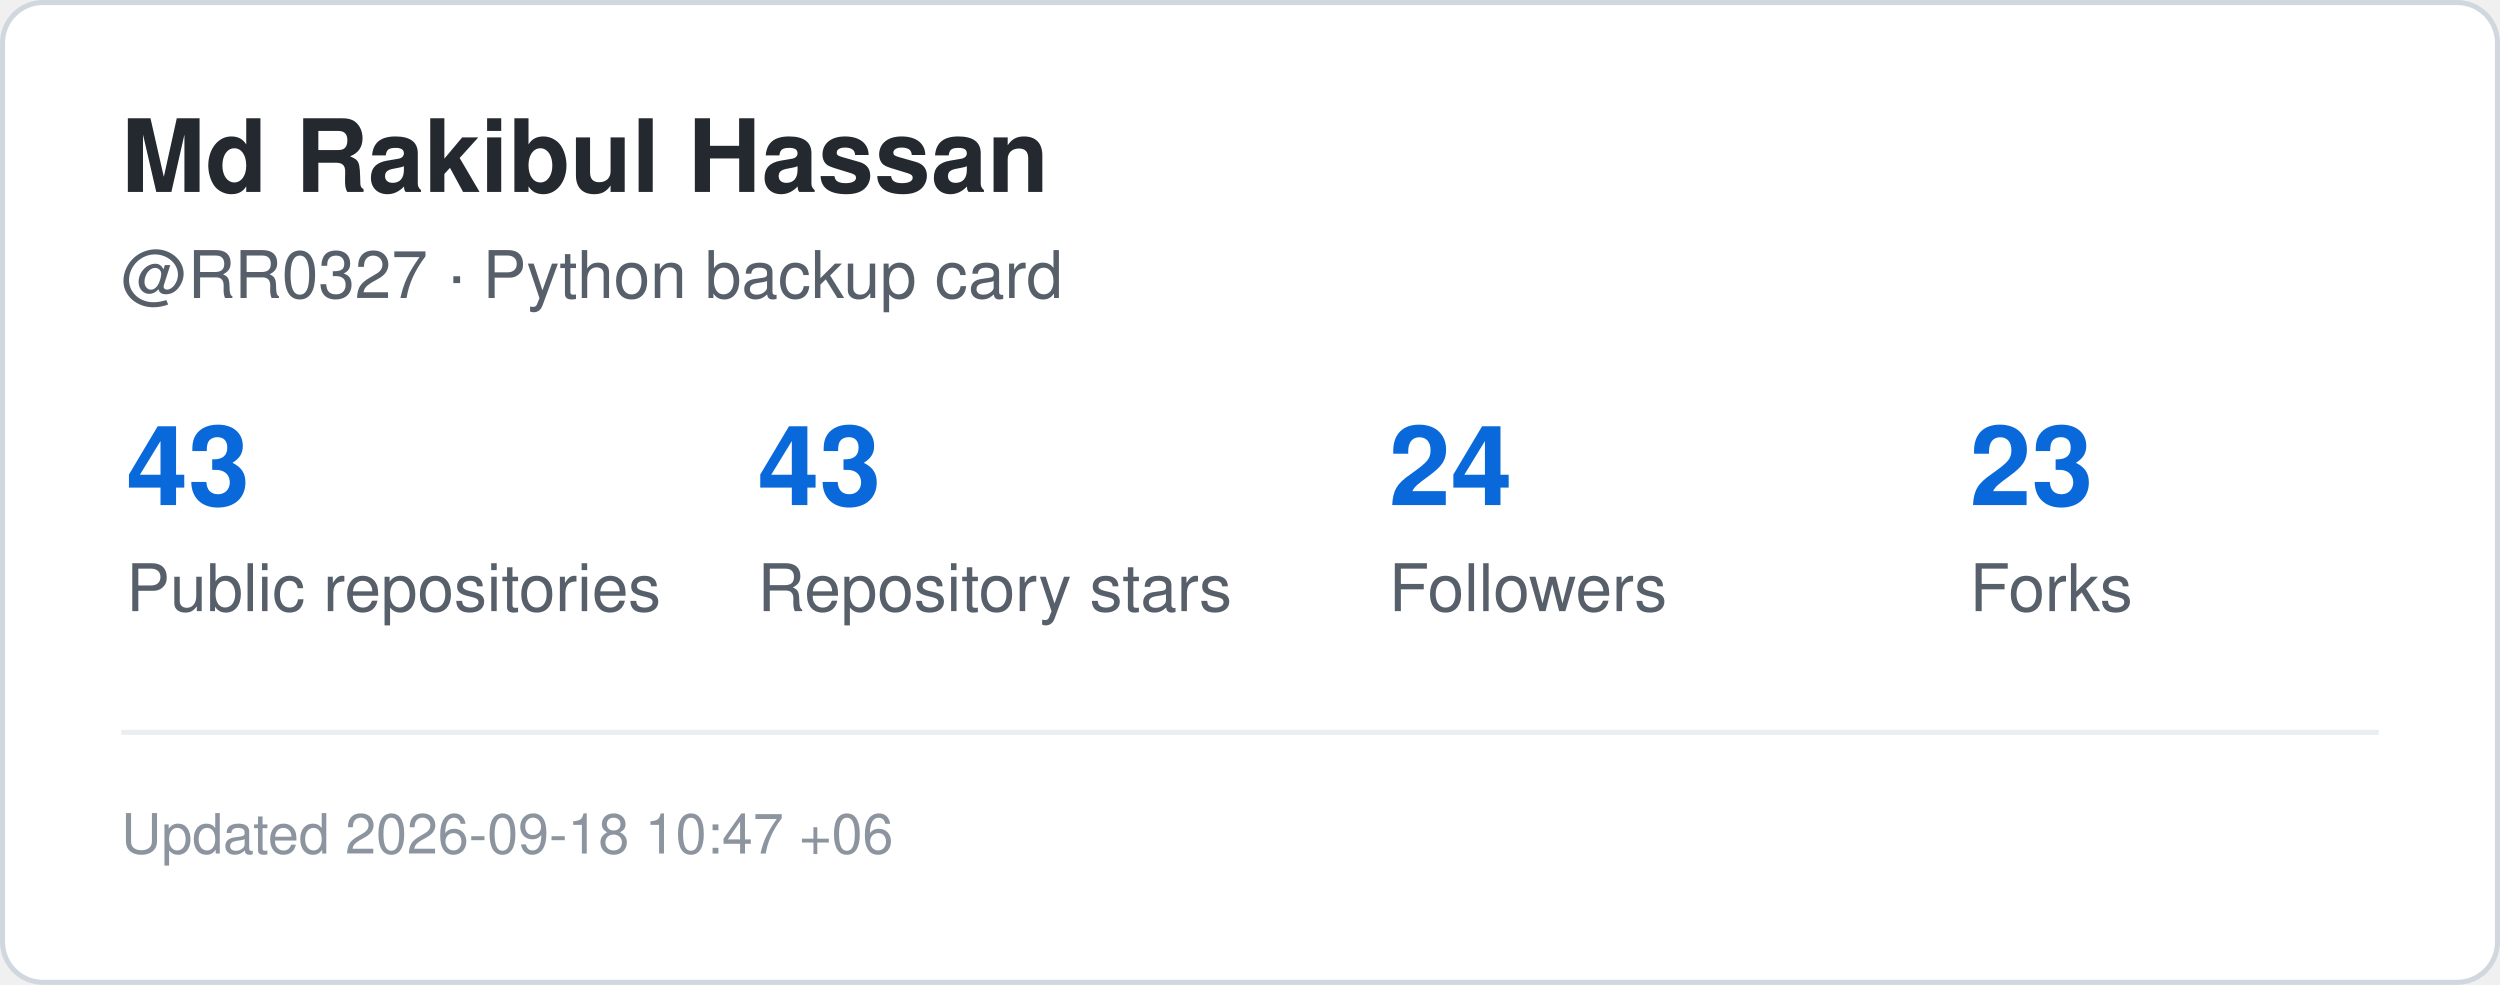
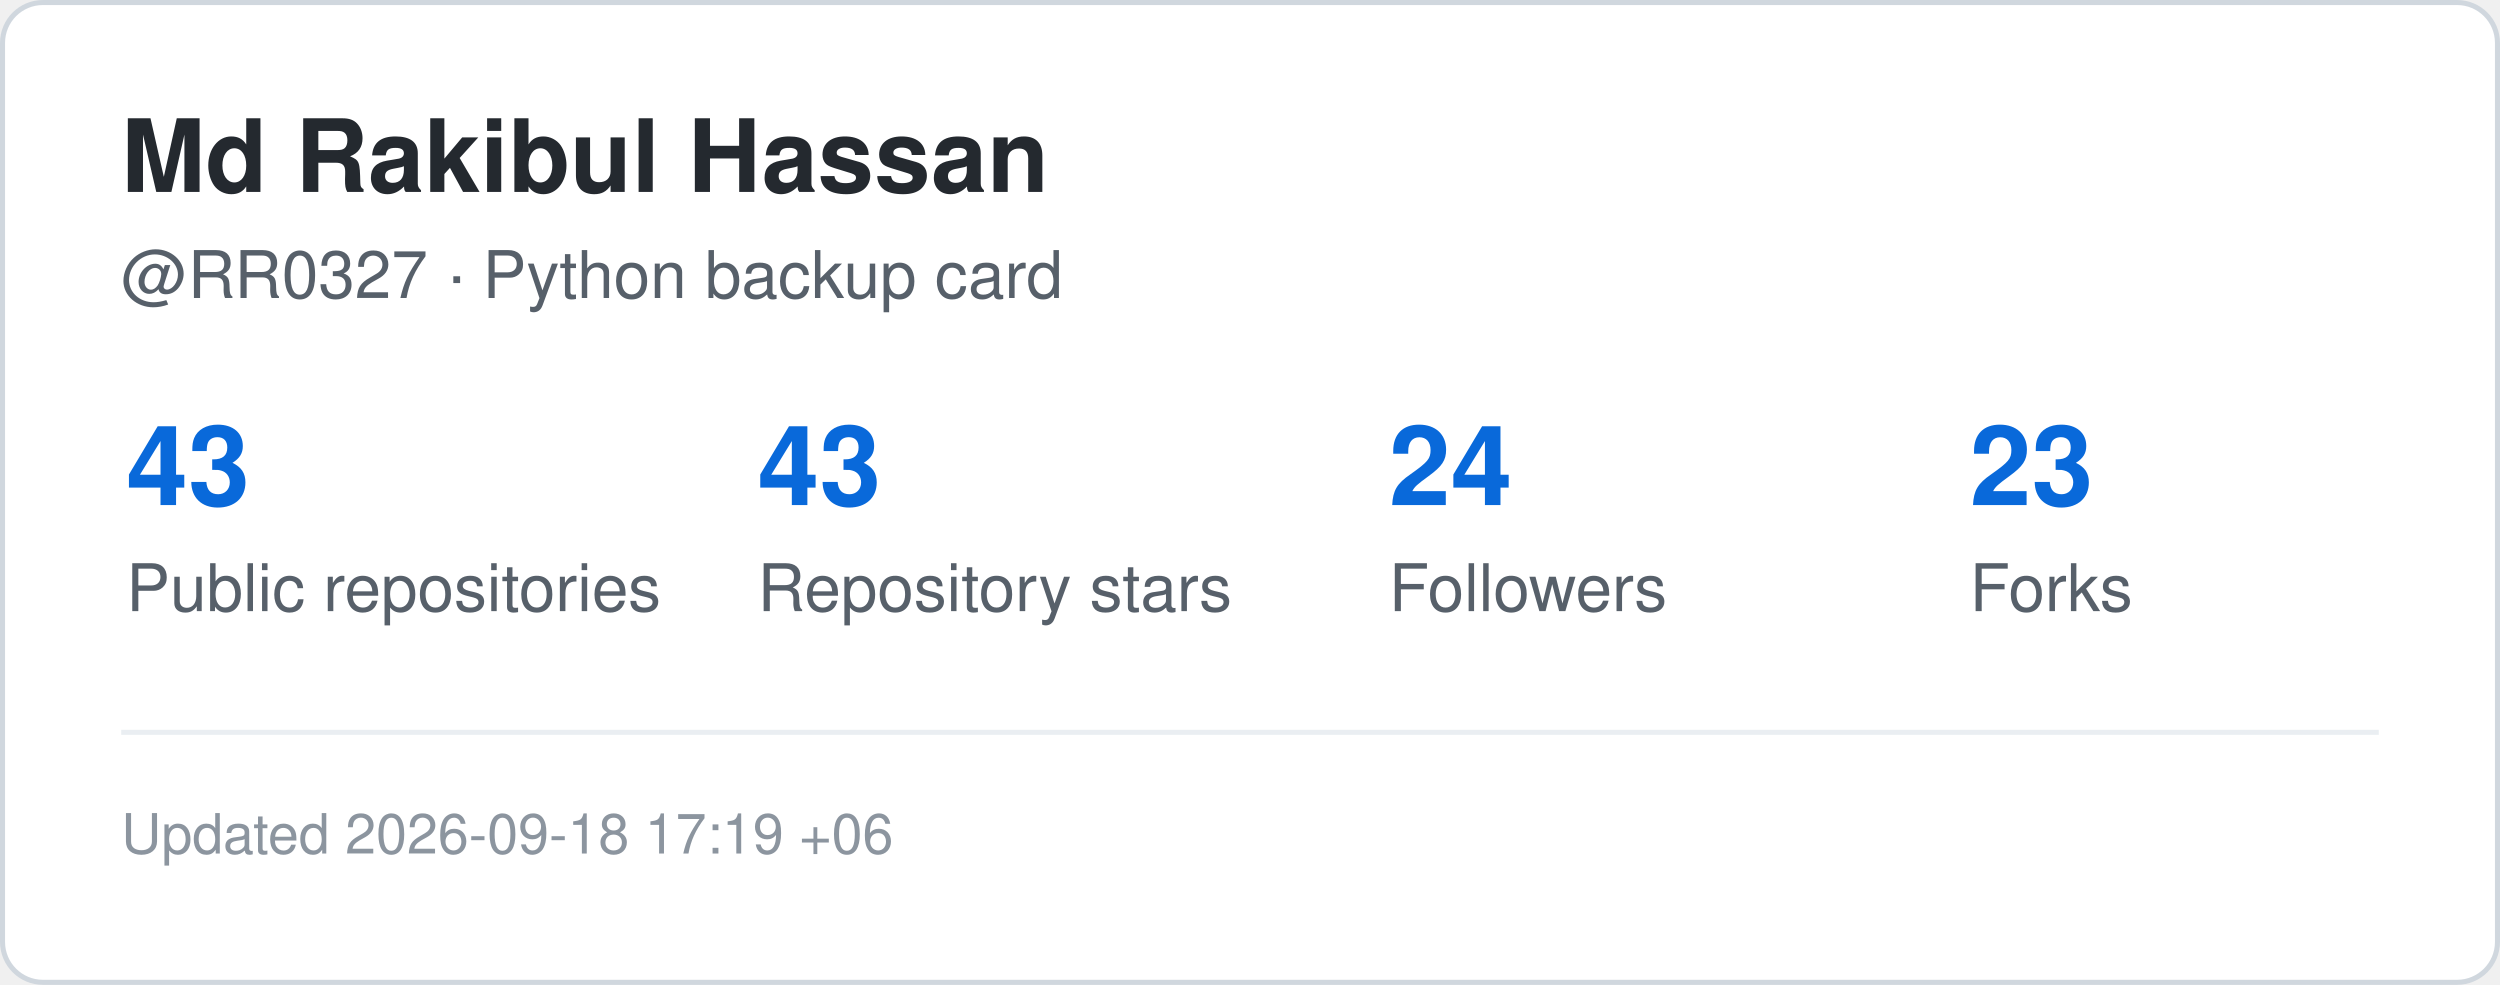
<svg xmlns="http://www.w3.org/2000/svg" width="495" height="195" viewBox="0 0 495 195" role="img" aria-label="GitHub statistics for RR0327">
  <rect x="0.5" y="0.5" width="494" height="194" rx="8" fill="#ffffff" stroke="#d0d7de" />
  <style>
    .title {
      font: 700 20px -apple-system,BlinkMacSystemFont,"Segoe UI",Helvetica,Arial,sans-serif;
      fill: #24292f;
    }
    .label {
      font: 500 13px -apple-system,BlinkMacSystemFont,"Segoe UI",Helvetica,Arial,sans-serif;
      fill: #57606a;
    }
    .value {
      font: 700 22px -apple-system,BlinkMacSystemFont,"Segoe UI",Helvetica,Arial,sans-serif;
      fill: #0969da;
    }
    .small {
      font: 400 11px -apple-system,BlinkMacSystemFont,"Segoe UI",Helvetica,Arial,sans-serif;
      fill: #8c959f;
    }
  </style>
  <text x="24" y="38" class="title">Md Rakibul Hassan</text>
  <text x="24" y="59" class="label">@RR0327 · Python backup card</text>
  <text x="25" y="100" class="value">43</text>
  <text x="25" y="121" class="label">Public repositories</text>
  <text x="150" y="100" class="value">43</text>
  <text x="150" y="121" class="label">Repository stars</text>
  <text x="275" y="100" class="value">24</text>
  <text x="275" y="121" class="label">Followers</text>
  <text x="390" y="100" class="value">23</text>
  <text x="390" y="121" class="label">Forks</text>
  <line x1="24" y1="145" x2="471" y2="145" stroke="#eaeef2" />
  <text x="24" y="169" class="small">
-     Updated 2026-09-18 10:47 +06
+     Updated 2026-09-18 17:19 +06
  </text>
</svg>
